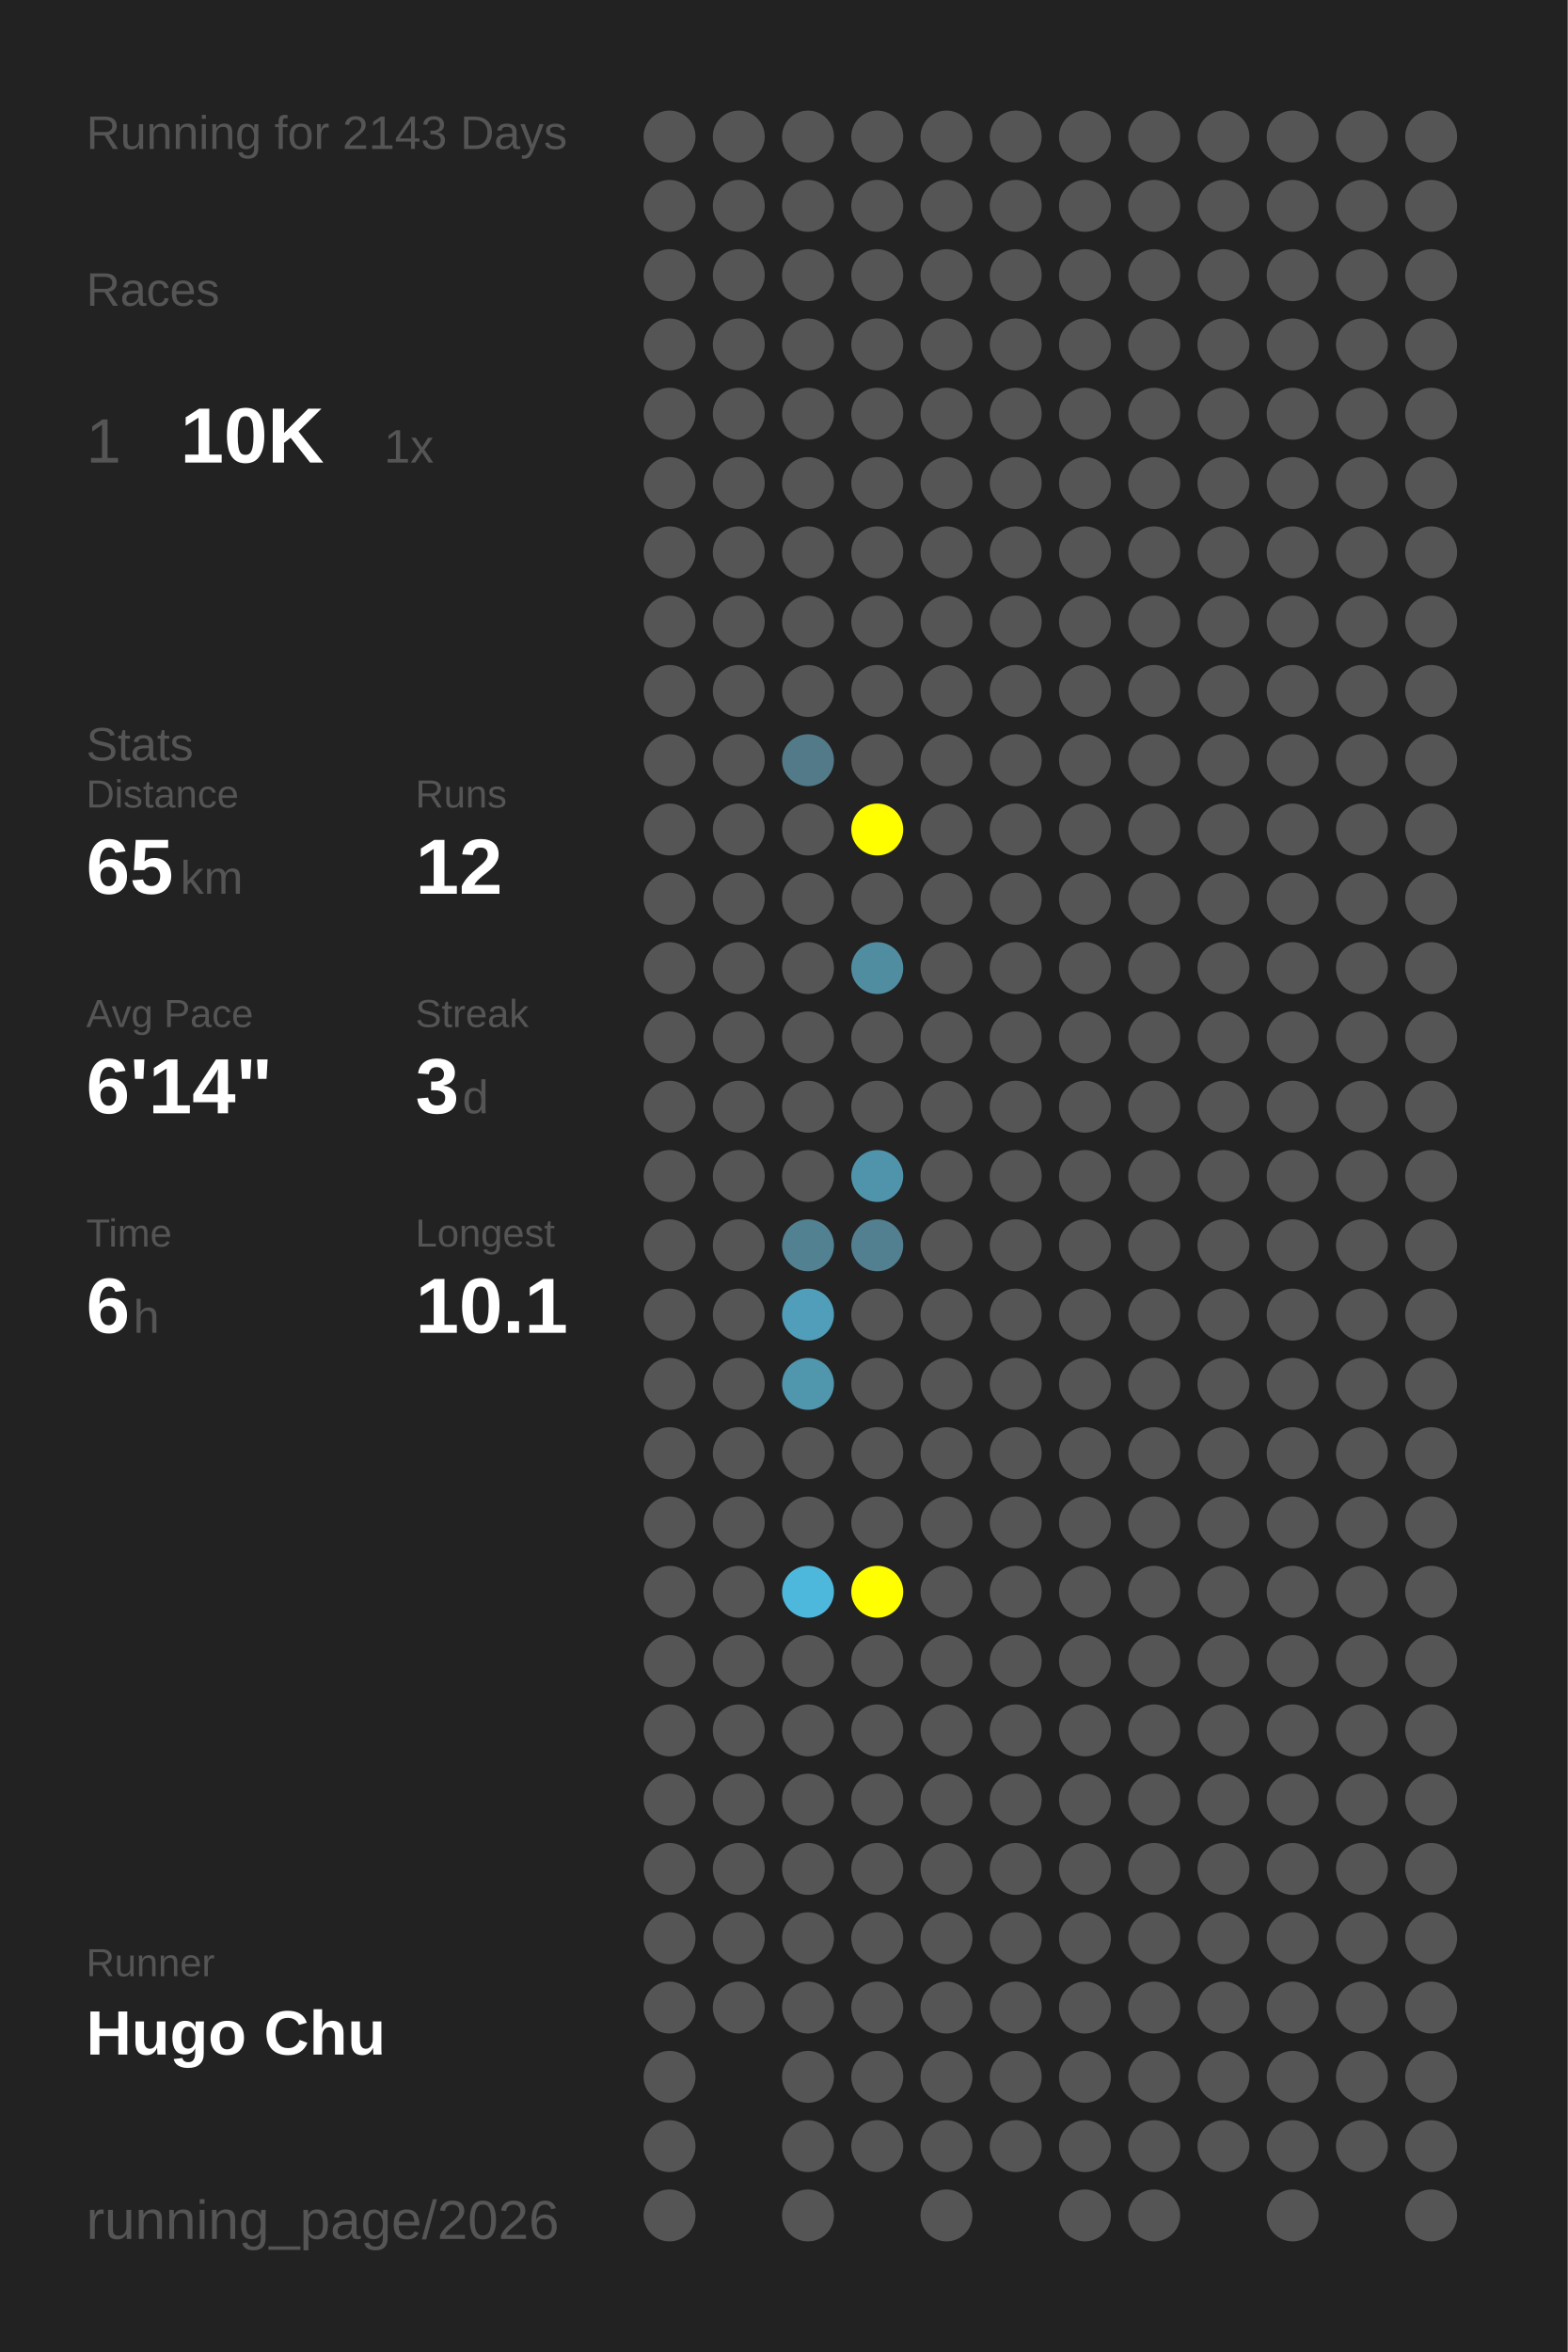
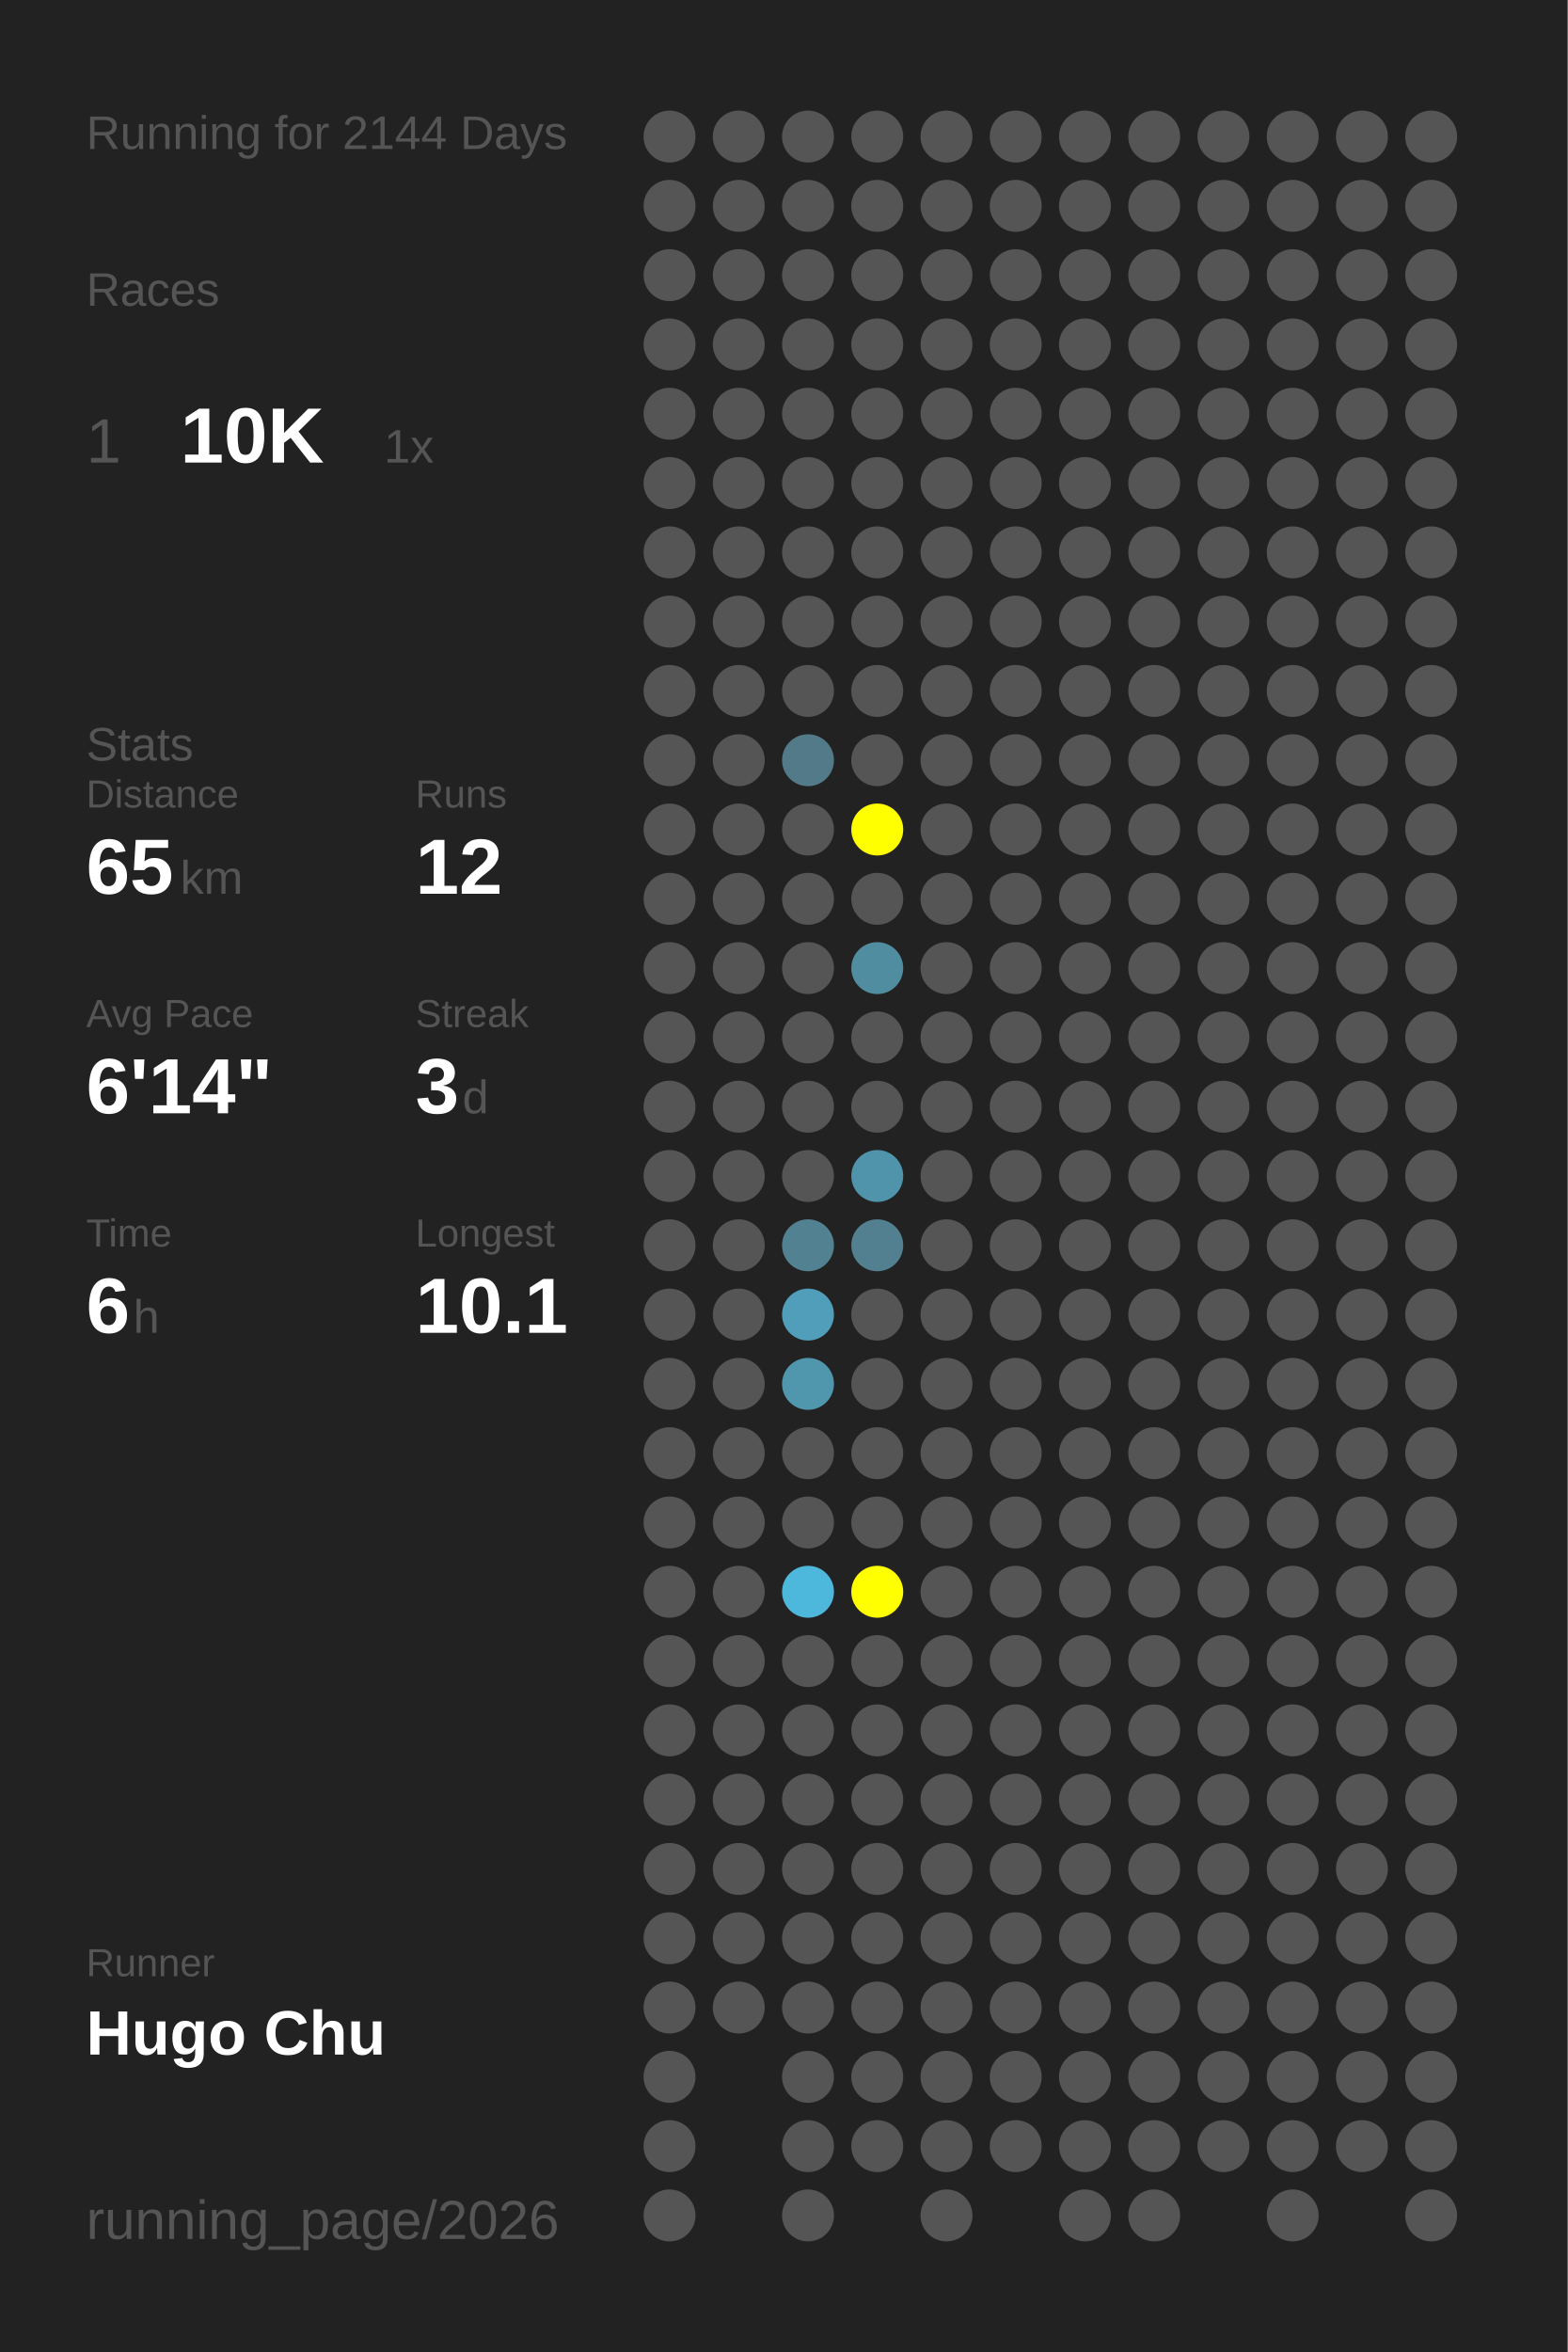
<svg xmlns="http://www.w3.org/2000/svg" baseProfile="full" height="300mm" version="1.1" viewBox="0,0,200,300" width="200mm">
  <defs />
  <rect fill="#222222" height="300" width="200" x="0" y="0" />
-   <text fill="#555555" style="font-size:6px; font-family:Arial;" x="11" y="19">Running for 2143 Days</text>
+   <text fill="#555555" style="font-size:6px; font-family:Arial;" x="11" y="19">Running for 2144 Days</text>
  <text fill="#555555" style="font-size:6px; font-family:Arial;" x="11" y="39">Races</text>
  <text fill="#555555" style="font-size:8px; font-family:Arial;" x="11" y="59">1</text>
  <text fill="#FFFFFF" style="font-size:10px; font-family:Arial; font-weight:bold;" x="23" y="59">10K</text>
  <text fill="#555555" style="font-size:6px; font-family:Arial;" x="49" y="59">1x</text>
  <text fill="#555555" style="font-size:6px; font-family:Arial;" x="11" y="97">Stats</text>
  <text fill="#555555" style="font-size:5px; font-family:Arial;" x="11" y="103">Distance</text>
  <text fill="#FFFFFF" style="font-size:10px; font-family:Arial; font-weight:bold;" x="11" y="114">65</text>
  <text fill="#555555" style="font-size:6px; font-family:Arial;" x="23" y="114">km</text>
  <text fill="#555555" style="font-size:5px; font-family:Arial;" x="53" y="103">Runs</text>
  <text fill="#FFFFFF" style="font-size:10px; font-family:Arial; font-weight:bold;" x="53" y="114">12</text>
  <text fill="#555555" style="font-size:5px; font-family:Arial;" x="11" y="131">Avg Pace</text>
  <text fill="#FFFFFF" style="font-size:10px; font-family:Arial; font-weight:bold;" x="11" y="142">6'14"</text>
  <text fill="#555555" style="font-size:5px; font-family:Arial;" x="53" y="131">Streak</text>
  <text fill="#FFFFFF" style="font-size:10px; font-family:Arial; font-weight:bold;" x="53" y="142">3</text>
  <text fill="#555555" style="font-size:6px; font-family:Arial;" x="59" y="142">d</text>
  <text fill="#555555" style="font-size:5px; font-family:Arial;" x="11" y="159">Time</text>
  <text fill="#FFFFFF" style="font-size:10px; font-family:Arial; font-weight:bold;" x="11" y="170">6</text>
  <text fill="#555555" style="font-size:6px; font-family:Arial;" x="17" y="170">h</text>
  <text fill="#555555" style="font-size:5px; font-family:Arial;" x="53" y="159">Longest</text>
  <text fill="#FFFFFF" style="font-size:10px; font-family:Arial; font-weight:bold;" x="53" y="170">10.1</text>
  <text fill="#555555" style="font-size:5px; font-family:Arial;" x="11" y="252.065">Runner</text>
  <text fill="#FFFFFF" style="font-size:8px; font-family:Arial; font-weight:bold;" x="11" y="262.065">Hugo Chu</text>
  <text fill="#555555" style="font-size:7px; font-family:Arial;" x="11" y="285.581">running_page/2026</text>
  <circle cx="85.417" cy="17.419" fill="#555555" r="3.312" />
  <circle cx="85.417" cy="26.258" fill="#555555" r="3.312" />
  <circle cx="85.417" cy="35.097" fill="#555555" r="3.312" />
  <circle cx="85.417" cy="43.935" fill="#555555" r="3.312" />
  <circle cx="85.417" cy="52.774" fill="#555555" r="3.312" />
  <circle cx="85.417" cy="61.613" fill="#555555" r="3.312" />
  <circle cx="85.417" cy="70.452" fill="#555555" r="3.312" />
  <circle cx="85.417" cy="79.29" fill="#555555" r="3.312" />
  <circle cx="85.417" cy="88.129" fill="#555555" r="3.312" />
  <circle cx="85.417" cy="96.968" fill="#555555" r="3.312" />
  <circle cx="85.417" cy="105.806" fill="#555555" r="3.312" />
  <circle cx="85.417" cy="114.645" fill="#555555" r="3.312" />
  <circle cx="85.417" cy="123.484" fill="#555555" r="3.312" />
  <circle cx="85.417" cy="132.323" fill="#555555" r="3.312" />
  <circle cx="85.417" cy="141.161" fill="#555555" r="3.312" />
  <circle cx="85.417" cy="150" fill="#555555" r="3.312" />
  <circle cx="85.417" cy="158.839" fill="#555555" r="3.312" />
  <circle cx="85.417" cy="167.677" fill="#555555" r="3.312" />
  <circle cx="85.417" cy="176.516" fill="#555555" r="3.312" />
  <circle cx="85.417" cy="185.355" fill="#555555" r="3.312" />
  <circle cx="85.417" cy="194.194" fill="#555555" r="3.312" />
  <circle cx="85.417" cy="203.032" fill="#555555" r="3.312" />
  <circle cx="85.417" cy="211.871" fill="#555555" r="3.312" />
  <circle cx="85.417" cy="220.71" fill="#555555" r="3.312" />
  <circle cx="85.417" cy="229.548" fill="#555555" r="3.312" />
  <circle cx="85.417" cy="238.387" fill="#555555" r="3.312" />
  <circle cx="85.417" cy="247.226" fill="#555555" r="3.312" />
  <circle cx="85.417" cy="256.065" fill="#555555" r="3.312" />
  <circle cx="85.417" cy="264.903" fill="#555555" r="3.312" />
  <circle cx="85.417" cy="273.742" fill="#555555" r="3.312" />
  <circle cx="85.417" cy="282.581" fill="#555555" r="3.312" />
  <circle cx="94.25" cy="17.419" fill="#555555" r="3.312" />
  <circle cx="94.25" cy="26.258" fill="#555555" r="3.312" />
  <circle cx="94.25" cy="35.097" fill="#555555" r="3.312" />
  <circle cx="94.25" cy="43.935" fill="#555555" r="3.312" />
  <circle cx="94.25" cy="52.774" fill="#555555" r="3.312" />
  <circle cx="94.25" cy="61.613" fill="#555555" r="3.312" />
  <circle cx="94.25" cy="70.452" fill="#555555" r="3.312" />
  <circle cx="94.25" cy="79.29" fill="#555555" r="3.312" />
  <circle cx="94.25" cy="88.129" fill="#555555" r="3.312" />
  <circle cx="94.25" cy="96.968" fill="#555555" r="3.312" />
  <circle cx="94.25" cy="105.806" fill="#555555" r="3.312" />
  <circle cx="94.25" cy="114.645" fill="#555555" r="3.312" />
  <circle cx="94.25" cy="123.484" fill="#555555" r="3.312" />
  <circle cx="94.25" cy="132.323" fill="#555555" r="3.312" />
  <circle cx="94.25" cy="141.161" fill="#555555" r="3.312" />
  <circle cx="94.25" cy="150" fill="#555555" r="3.312" />
  <circle cx="94.25" cy="158.839" fill="#555555" r="3.312" />
  <circle cx="94.25" cy="167.677" fill="#555555" r="3.312" />
  <circle cx="94.25" cy="176.516" fill="#555555" r="3.312" />
  <circle cx="94.25" cy="185.355" fill="#555555" r="3.312" />
  <circle cx="94.25" cy="194.194" fill="#555555" r="3.312" />
  <circle cx="94.25" cy="203.032" fill="#555555" r="3.312" />
  <circle cx="94.25" cy="211.871" fill="#555555" r="3.312" />
  <circle cx="94.25" cy="220.71" fill="#555555" r="3.312" />
  <circle cx="94.25" cy="229.548" fill="#555555" r="3.312" />
  <circle cx="94.25" cy="238.387" fill="#555555" r="3.312" />
  <circle cx="94.25" cy="247.226" fill="#555555" r="3.312" />
  <circle cx="94.25" cy="256.065" fill="#555555" r="3.312" />
  <circle cx="103.083" cy="17.419" fill="#555555" r="3.312" />
  <circle cx="103.083" cy="26.258" fill="#555555" r="3.312" />
  <circle cx="103.083" cy="35.097" fill="#555555" r="3.312" />
  <circle cx="103.083" cy="43.935" fill="#555555" r="3.312" />
  <circle cx="103.083" cy="52.774" fill="#555555" r="3.312" />
  <circle cx="103.083" cy="61.613" fill="#555555" r="3.312" />
  <circle cx="103.083" cy="70.452" fill="#555555" r="3.312" />
  <circle cx="103.083" cy="79.29" fill="#555555" r="3.312" />
  <circle cx="103.083" cy="88.129" fill="#555555" r="3.312" />
  <circle cx="103.083" cy="96.968" fill="#527a88" r="3.312" />
  <circle cx="103.083" cy="105.806" fill="#555555" r="3.312" />
  <circle cx="103.083" cy="114.645" fill="#555555" r="3.312" />
  <circle cx="103.083" cy="123.484" fill="#555555" r="3.312" />
  <circle cx="103.083" cy="132.323" fill="#555555" r="3.312" />
  <circle cx="103.083" cy="141.161" fill="#555555" r="3.312" />
  <circle cx="103.083" cy="150" fill="#555555" r="3.312" />
  <circle cx="103.083" cy="158.839" fill="#528292" r="3.312" />
  <circle cx="103.083" cy="167.677" fill="#509eb9" r="3.312" />
  <circle cx="103.083" cy="176.516" fill="#5096ad" r="3.312" />
  <circle cx="103.083" cy="185.355" fill="#555555" r="3.312" />
  <circle cx="103.083" cy="194.194" fill="#555555" r="3.312" />
  <circle cx="103.083" cy="203.032" fill="#4eb8dc" r="3.312" />
  <circle cx="103.083" cy="211.871" fill="#555555" r="3.312" />
  <circle cx="103.083" cy="220.71" fill="#555555" r="3.312" />
  <circle cx="103.083" cy="229.548" fill="#555555" r="3.312" />
  <circle cx="103.083" cy="238.387" fill="#555555" r="3.312" />
  <circle cx="103.083" cy="247.226" fill="#555555" r="3.312" />
  <circle cx="103.083" cy="256.065" fill="#555555" r="3.312" />
  <circle cx="103.083" cy="264.903" fill="#555555" r="3.312" />
  <circle cx="103.083" cy="273.742" fill="#555555" r="3.312" />
  <circle cx="103.083" cy="282.581" fill="#555555" r="3.312" />
  <circle cx="111.917" cy="17.419" fill="#555555" r="3.312" />
  <circle cx="111.917" cy="26.258" fill="#555555" r="3.312" />
  <circle cx="111.917" cy="35.097" fill="#555555" r="3.312" />
  <circle cx="111.917" cy="43.935" fill="#555555" r="3.312" />
  <circle cx="111.917" cy="52.774" fill="#555555" r="3.312" />
  <circle cx="111.917" cy="61.613" fill="#555555" r="3.312" />
  <circle cx="111.917" cy="70.452" fill="#555555" r="3.312" />
  <circle cx="111.917" cy="79.29" fill="#555555" r="3.312" />
  <circle cx="111.917" cy="88.129" fill="#555555" r="3.312" />
  <circle cx="111.917" cy="96.968" fill="#555555" r="3.312" />
  <circle cx="111.917" cy="105.806" fill="#FFFF00" r="3.312" />
  <circle cx="111.917" cy="114.645" fill="#555555" r="3.312" />
  <circle cx="111.917" cy="123.484" fill="#518da1" r="3.312" />
  <circle cx="111.917" cy="132.323" fill="#555555" r="3.312" />
  <circle cx="111.917" cy="141.161" fill="#555555" r="3.312" />
  <circle cx="111.917" cy="150" fill="#5094ac" r="3.312" />
  <circle cx="111.917" cy="158.839" fill="#528090" r="3.312" />
  <circle cx="111.917" cy="167.677" fill="#555555" r="3.312" />
  <circle cx="111.917" cy="176.516" fill="#555555" r="3.312" />
  <circle cx="111.917" cy="185.355" fill="#555555" r="3.312" />
  <circle cx="111.917" cy="194.194" fill="#555555" r="3.312" />
  <circle cx="111.917" cy="203.032" fill="#FFFF00" r="3.312" />
  <circle cx="111.917" cy="211.871" fill="#555555" r="3.312" />
  <circle cx="111.917" cy="220.71" fill="#555555" r="3.312" />
  <circle cx="111.917" cy="229.548" fill="#555555" r="3.312" />
  <circle cx="111.917" cy="238.387" fill="#555555" r="3.312" />
  <circle cx="111.917" cy="247.226" fill="#555555" r="3.312" />
  <circle cx="111.917" cy="256.065" fill="#555555" r="3.312" />
  <circle cx="111.917" cy="264.903" fill="#555555" r="3.312" />
  <circle cx="111.917" cy="273.742" fill="#555555" r="3.312" />
  <circle cx="120.75" cy="17.419" fill="#555555" r="3.312" />
  <circle cx="120.75" cy="26.258" fill="#555555" r="3.312" />
  <circle cx="120.75" cy="35.097" fill="#555555" r="3.312" />
  <circle cx="120.75" cy="43.935" fill="#555555" r="3.312" />
  <circle cx="120.75" cy="52.774" fill="#555555" r="3.312" />
  <circle cx="120.75" cy="61.613" fill="#555555" r="3.312" />
  <circle cx="120.75" cy="70.452" fill="#555555" r="3.312" />
  <circle cx="120.75" cy="79.29" fill="#555555" r="3.312" />
  <circle cx="120.75" cy="88.129" fill="#555555" r="3.312" />
  <circle cx="120.75" cy="96.968" fill="#555555" r="3.312" />
  <circle cx="120.75" cy="105.806" fill="#555555" r="3.312" />
  <circle cx="120.75" cy="114.645" fill="#555555" r="3.312" />
  <circle cx="120.75" cy="123.484" fill="#555555" r="3.312" />
  <circle cx="120.75" cy="132.323" fill="#555555" r="3.312" />
  <circle cx="120.75" cy="141.161" fill="#555555" r="3.312" />
  <circle cx="120.75" cy="150" fill="#555555" r="3.312" />
  <circle cx="120.75" cy="158.839" fill="#555555" r="3.312" />
  <circle cx="120.75" cy="167.677" fill="#555555" r="3.312" />
  <circle cx="120.75" cy="176.516" fill="#555555" r="3.312" />
  <circle cx="120.75" cy="185.355" fill="#555555" r="3.312" />
  <circle cx="120.75" cy="194.194" fill="#555555" r="3.312" />
  <circle cx="120.75" cy="203.032" fill="#555555" r="3.312" />
  <circle cx="120.75" cy="211.871" fill="#555555" r="3.312" />
  <circle cx="120.75" cy="220.71" fill="#555555" r="3.312" />
  <circle cx="120.75" cy="229.548" fill="#555555" r="3.312" />
  <circle cx="120.75" cy="238.387" fill="#555555" r="3.312" />
  <circle cx="120.75" cy="247.226" fill="#555555" r="3.312" />
  <circle cx="120.75" cy="256.065" fill="#555555" r="3.312" />
  <circle cx="120.75" cy="264.903" fill="#555555" r="3.312" />
  <circle cx="120.75" cy="273.742" fill="#555555" r="3.312" />
  <circle cx="120.75" cy="282.581" fill="#555555" r="3.312" />
  <circle cx="129.583" cy="17.419" fill="#555555" r="3.312" />
  <circle cx="129.583" cy="26.258" fill="#555555" r="3.312" />
  <circle cx="129.583" cy="35.097" fill="#555555" r="3.312" />
  <circle cx="129.583" cy="43.935" fill="#555555" r="3.312" />
  <circle cx="129.583" cy="52.774" fill="#555555" r="3.312" />
  <circle cx="129.583" cy="61.613" fill="#555555" r="3.312" />
  <circle cx="129.583" cy="70.452" fill="#555555" r="3.312" />
  <circle cx="129.583" cy="79.29" fill="#555555" r="3.312" />
  <circle cx="129.583" cy="88.129" fill="#555555" r="3.312" />
  <circle cx="129.583" cy="96.968" fill="#555555" r="3.312" />
  <circle cx="129.583" cy="105.806" fill="#555555" r="3.312" />
  <circle cx="129.583" cy="114.645" fill="#555555" r="3.312" />
  <circle cx="129.583" cy="123.484" fill="#555555" r="3.312" />
  <circle cx="129.583" cy="132.323" fill="#555555" r="3.312" />
  <circle cx="129.583" cy="141.161" fill="#555555" r="3.312" />
  <circle cx="129.583" cy="150" fill="#555555" r="3.312" />
  <circle cx="129.583" cy="158.839" fill="#555555" r="3.312" />
  <circle cx="129.583" cy="167.677" fill="#555555" r="3.312" />
  <circle cx="129.583" cy="176.516" fill="#555555" r="3.312" />
  <circle cx="129.583" cy="185.355" fill="#555555" r="3.312" />
  <circle cx="129.583" cy="194.194" fill="#555555" r="3.312" />
  <circle cx="129.583" cy="203.032" fill="#555555" r="3.312" />
  <circle cx="129.583" cy="211.871" fill="#555555" r="3.312" />
  <circle cx="129.583" cy="220.71" fill="#555555" r="3.312" />
  <circle cx="129.583" cy="229.548" fill="#555555" r="3.312" />
  <circle cx="129.583" cy="238.387" fill="#555555" r="3.312" />
  <circle cx="129.583" cy="247.226" fill="#555555" r="3.312" />
  <circle cx="129.583" cy="256.065" fill="#555555" r="3.312" />
  <circle cx="129.583" cy="264.903" fill="#555555" r="3.312" />
  <circle cx="129.583" cy="273.742" fill="#555555" r="3.312" />
  <circle cx="138.417" cy="17.419" fill="#555555" r="3.312" />
  <circle cx="138.417" cy="26.258" fill="#555555" r="3.312" />
  <circle cx="138.417" cy="35.097" fill="#555555" r="3.312" />
  <circle cx="138.417" cy="43.935" fill="#555555" r="3.312" />
  <circle cx="138.417" cy="52.774" fill="#555555" r="3.312" />
  <circle cx="138.417" cy="61.613" fill="#555555" r="3.312" />
  <circle cx="138.417" cy="70.452" fill="#555555" r="3.312" />
  <circle cx="138.417" cy="79.29" fill="#555555" r="3.312" />
  <circle cx="138.417" cy="88.129" fill="#555555" r="3.312" />
  <circle cx="138.417" cy="96.968" fill="#555555" r="3.312" />
  <circle cx="138.417" cy="105.806" fill="#555555" r="3.312" />
  <circle cx="138.417" cy="114.645" fill="#555555" r="3.312" />
  <circle cx="138.417" cy="123.484" fill="#555555" r="3.312" />
  <circle cx="138.417" cy="132.323" fill="#555555" r="3.312" />
  <circle cx="138.417" cy="141.161" fill="#555555" r="3.312" />
  <circle cx="138.417" cy="150" fill="#555555" r="3.312" />
  <circle cx="138.417" cy="158.839" fill="#555555" r="3.312" />
  <circle cx="138.417" cy="167.677" fill="#555555" r="3.312" />
  <circle cx="138.417" cy="176.516" fill="#555555" r="3.312" />
  <circle cx="138.417" cy="185.355" fill="#555555" r="3.312" />
  <circle cx="138.417" cy="194.194" fill="#555555" r="3.312" />
  <circle cx="138.417" cy="203.032" fill="#555555" r="3.312" />
  <circle cx="138.417" cy="211.871" fill="#555555" r="3.312" />
  <circle cx="138.417" cy="220.71" fill="#555555" r="3.312" />
  <circle cx="138.417" cy="229.548" fill="#555555" r="3.312" />
  <circle cx="138.417" cy="238.387" fill="#555555" r="3.312" />
  <circle cx="138.417" cy="247.226" fill="#555555" r="3.312" />
  <circle cx="138.417" cy="256.065" fill="#555555" r="3.312" />
  <circle cx="138.417" cy="264.903" fill="#555555" r="3.312" />
  <circle cx="138.417" cy="273.742" fill="#555555" r="3.312" />
  <circle cx="138.417" cy="282.581" fill="#555555" r="3.312" />
  <circle cx="147.25" cy="17.419" fill="#555555" r="3.312" />
  <circle cx="147.25" cy="26.258" fill="#555555" r="3.312" />
  <circle cx="147.25" cy="35.097" fill="#555555" r="3.312" />
  <circle cx="147.25" cy="43.935" fill="#555555" r="3.312" />
  <circle cx="147.25" cy="52.774" fill="#555555" r="3.312" />
  <circle cx="147.25" cy="61.613" fill="#555555" r="3.312" />
  <circle cx="147.25" cy="70.452" fill="#555555" r="3.312" />
  <circle cx="147.25" cy="79.29" fill="#555555" r="3.312" />
  <circle cx="147.25" cy="88.129" fill="#555555" r="3.312" />
  <circle cx="147.25" cy="96.968" fill="#555555" r="3.312" />
  <circle cx="147.25" cy="105.806" fill="#555555" r="3.312" />
  <circle cx="147.25" cy="114.645" fill="#555555" r="3.312" />
  <circle cx="147.25" cy="123.484" fill="#555555" r="3.312" />
  <circle cx="147.25" cy="132.323" fill="#555555" r="3.312" />
  <circle cx="147.25" cy="141.161" fill="#555555" r="3.312" />
  <circle cx="147.25" cy="150" fill="#555555" r="3.312" />
  <circle cx="147.25" cy="158.839" fill="#555555" r="3.312" />
  <circle cx="147.25" cy="167.677" fill="#555555" r="3.312" />
  <circle cx="147.25" cy="176.516" fill="#555555" r="3.312" />
  <circle cx="147.25" cy="185.355" fill="#555555" r="3.312" />
  <circle cx="147.25" cy="194.194" fill="#555555" r="3.312" />
  <circle cx="147.25" cy="203.032" fill="#555555" r="3.312" />
  <circle cx="147.25" cy="211.871" fill="#555555" r="3.312" />
  <circle cx="147.25" cy="220.71" fill="#555555" r="3.312" />
  <circle cx="147.25" cy="229.548" fill="#555555" r="3.312" />
  <circle cx="147.25" cy="238.387" fill="#555555" r="3.312" />
  <circle cx="147.25" cy="247.226" fill="#555555" r="3.312" />
  <circle cx="147.25" cy="256.065" fill="#555555" r="3.312" />
  <circle cx="147.25" cy="264.903" fill="#555555" r="3.312" />
  <circle cx="147.25" cy="273.742" fill="#555555" r="3.312" />
  <circle cx="147.25" cy="282.581" fill="#555555" r="3.312" />
  <circle cx="156.083" cy="17.419" fill="#555555" r="3.312" />
  <circle cx="156.083" cy="26.258" fill="#555555" r="3.312" />
  <circle cx="156.083" cy="35.097" fill="#555555" r="3.312" />
  <circle cx="156.083" cy="43.935" fill="#555555" r="3.312" />
  <circle cx="156.083" cy="52.774" fill="#555555" r="3.312" />
  <circle cx="156.083" cy="61.613" fill="#555555" r="3.312" />
  <circle cx="156.083" cy="70.452" fill="#555555" r="3.312" />
  <circle cx="156.083" cy="79.29" fill="#555555" r="3.312" />
  <circle cx="156.083" cy="88.129" fill="#555555" r="3.312" />
  <circle cx="156.083" cy="96.968" fill="#555555" r="3.312" />
  <circle cx="156.083" cy="105.806" fill="#555555" r="3.312" />
  <circle cx="156.083" cy="114.645" fill="#555555" r="3.312" />
  <circle cx="156.083" cy="123.484" fill="#555555" r="3.312" />
  <circle cx="156.083" cy="132.323" fill="#555555" r="3.312" />
  <circle cx="156.083" cy="141.161" fill="#555555" r="3.312" />
  <circle cx="156.083" cy="150" fill="#555555" r="3.312" />
  <circle cx="156.083" cy="158.839" fill="#555555" r="3.312" />
  <circle cx="156.083" cy="167.677" fill="#555555" r="3.312" />
  <circle cx="156.083" cy="176.516" fill="#555555" r="3.312" />
  <circle cx="156.083" cy="185.355" fill="#555555" r="3.312" />
  <circle cx="156.083" cy="194.194" fill="#555555" r="3.312" />
  <circle cx="156.083" cy="203.032" fill="#555555" r="3.312" />
  <circle cx="156.083" cy="211.871" fill="#555555" r="3.312" />
  <circle cx="156.083" cy="220.71" fill="#555555" r="3.312" />
  <circle cx="156.083" cy="229.548" fill="#555555" r="3.312" />
  <circle cx="156.083" cy="238.387" fill="#555555" r="3.312" />
  <circle cx="156.083" cy="247.226" fill="#555555" r="3.312" />
  <circle cx="156.083" cy="256.065" fill="#555555" r="3.312" />
  <circle cx="156.083" cy="264.903" fill="#555555" r="3.312" />
  <circle cx="156.083" cy="273.742" fill="#555555" r="3.312" />
  <circle cx="164.917" cy="17.419" fill="#555555" r="3.312" />
  <circle cx="164.917" cy="26.258" fill="#555555" r="3.312" />
  <circle cx="164.917" cy="35.097" fill="#555555" r="3.312" />
  <circle cx="164.917" cy="43.935" fill="#555555" r="3.312" />
  <circle cx="164.917" cy="52.774" fill="#555555" r="3.312" />
  <circle cx="164.917" cy="61.613" fill="#555555" r="3.312" />
  <circle cx="164.917" cy="70.452" fill="#555555" r="3.312" />
  <circle cx="164.917" cy="79.29" fill="#555555" r="3.312" />
  <circle cx="164.917" cy="88.129" fill="#555555" r="3.312" />
  <circle cx="164.917" cy="96.968" fill="#555555" r="3.312" />
  <circle cx="164.917" cy="105.806" fill="#555555" r="3.312" />
  <circle cx="164.917" cy="114.645" fill="#555555" r="3.312" />
  <circle cx="164.917" cy="123.484" fill="#555555" r="3.312" />
  <circle cx="164.917" cy="132.323" fill="#555555" r="3.312" />
  <circle cx="164.917" cy="141.161" fill="#555555" r="3.312" />
  <circle cx="164.917" cy="150" fill="#555555" r="3.312" />
  <circle cx="164.917" cy="158.839" fill="#555555" r="3.312" />
  <circle cx="164.917" cy="167.677" fill="#555555" r="3.312" />
  <circle cx="164.917" cy="176.516" fill="#555555" r="3.312" />
  <circle cx="164.917" cy="185.355" fill="#555555" r="3.312" />
  <circle cx="164.917" cy="194.194" fill="#555555" r="3.312" />
  <circle cx="164.917" cy="203.032" fill="#555555" r="3.312" />
  <circle cx="164.917" cy="211.871" fill="#555555" r="3.312" />
  <circle cx="164.917" cy="220.71" fill="#555555" r="3.312" />
  <circle cx="164.917" cy="229.548" fill="#555555" r="3.312" />
  <circle cx="164.917" cy="238.387" fill="#555555" r="3.312" />
  <circle cx="164.917" cy="247.226" fill="#555555" r="3.312" />
  <circle cx="164.917" cy="256.065" fill="#555555" r="3.312" />
  <circle cx="164.917" cy="264.903" fill="#555555" r="3.312" />
  <circle cx="164.917" cy="273.742" fill="#555555" r="3.312" />
  <circle cx="164.917" cy="282.581" fill="#555555" r="3.312" />
  <circle cx="173.75" cy="17.419" fill="#555555" r="3.312" />
  <circle cx="173.75" cy="26.258" fill="#555555" r="3.312" />
  <circle cx="173.75" cy="35.097" fill="#555555" r="3.312" />
  <circle cx="173.75" cy="43.935" fill="#555555" r="3.312" />
  <circle cx="173.75" cy="52.774" fill="#555555" r="3.312" />
  <circle cx="173.75" cy="61.613" fill="#555555" r="3.312" />
  <circle cx="173.75" cy="70.452" fill="#555555" r="3.312" />
  <circle cx="173.75" cy="79.29" fill="#555555" r="3.312" />
  <circle cx="173.75" cy="88.129" fill="#555555" r="3.312" />
  <circle cx="173.75" cy="96.968" fill="#555555" r="3.312" />
  <circle cx="173.75" cy="105.806" fill="#555555" r="3.312" />
  <circle cx="173.75" cy="114.645" fill="#555555" r="3.312" />
  <circle cx="173.75" cy="123.484" fill="#555555" r="3.312" />
  <circle cx="173.75" cy="132.323" fill="#555555" r="3.312" />
  <circle cx="173.75" cy="141.161" fill="#555555" r="3.312" />
  <circle cx="173.75" cy="150" fill="#555555" r="3.312" />
  <circle cx="173.75" cy="158.839" fill="#555555" r="3.312" />
  <circle cx="173.75" cy="167.677" fill="#555555" r="3.312" />
  <circle cx="173.75" cy="176.516" fill="#555555" r="3.312" />
  <circle cx="173.75" cy="185.355" fill="#555555" r="3.312" />
  <circle cx="173.75" cy="194.194" fill="#555555" r="3.312" />
  <circle cx="173.75" cy="203.032" fill="#555555" r="3.312" />
  <circle cx="173.75" cy="211.871" fill="#555555" r="3.312" />
  <circle cx="173.75" cy="220.71" fill="#555555" r="3.312" />
  <circle cx="173.75" cy="229.548" fill="#555555" r="3.312" />
  <circle cx="173.75" cy="238.387" fill="#555555" r="3.312" />
  <circle cx="173.75" cy="247.226" fill="#555555" r="3.312" />
  <circle cx="173.75" cy="256.065" fill="#555555" r="3.312" />
  <circle cx="173.75" cy="264.903" fill="#555555" r="3.312" />
  <circle cx="173.75" cy="273.742" fill="#555555" r="3.312" />
  <circle cx="182.583" cy="17.419" fill="#555555" r="3.312" />
  <circle cx="182.583" cy="26.258" fill="#555555" r="3.312" />
  <circle cx="182.583" cy="35.097" fill="#555555" r="3.312" />
  <circle cx="182.583" cy="43.935" fill="#555555" r="3.312" />
  <circle cx="182.583" cy="52.774" fill="#555555" r="3.312" />
  <circle cx="182.583" cy="61.613" fill="#555555" r="3.312" />
  <circle cx="182.583" cy="70.452" fill="#555555" r="3.312" />
  <circle cx="182.583" cy="79.29" fill="#555555" r="3.312" />
  <circle cx="182.583" cy="88.129" fill="#555555" r="3.312" />
  <circle cx="182.583" cy="96.968" fill="#555555" r="3.312" />
  <circle cx="182.583" cy="105.806" fill="#555555" r="3.312" />
  <circle cx="182.583" cy="114.645" fill="#555555" r="3.312" />
  <circle cx="182.583" cy="123.484" fill="#555555" r="3.312" />
  <circle cx="182.583" cy="132.323" fill="#555555" r="3.312" />
  <circle cx="182.583" cy="141.161" fill="#555555" r="3.312" />
  <circle cx="182.583" cy="150" fill="#555555" r="3.312" />
  <circle cx="182.583" cy="158.839" fill="#555555" r="3.312" />
  <circle cx="182.583" cy="167.677" fill="#555555" r="3.312" />
  <circle cx="182.583" cy="176.516" fill="#555555" r="3.312" />
  <circle cx="182.583" cy="185.355" fill="#555555" r="3.312" />
  <circle cx="182.583" cy="194.194" fill="#555555" r="3.312" />
  <circle cx="182.583" cy="203.032" fill="#555555" r="3.312" />
  <circle cx="182.583" cy="211.871" fill="#555555" r="3.312" />
  <circle cx="182.583" cy="220.71" fill="#555555" r="3.312" />
  <circle cx="182.583" cy="229.548" fill="#555555" r="3.312" />
  <circle cx="182.583" cy="238.387" fill="#555555" r="3.312" />
  <circle cx="182.583" cy="247.226" fill="#555555" r="3.312" />
  <circle cx="182.583" cy="256.065" fill="#555555" r="3.312" />
  <circle cx="182.583" cy="264.903" fill="#555555" r="3.312" />
  <circle cx="182.583" cy="273.742" fill="#555555" r="3.312" />
  <circle cx="182.583" cy="282.581" fill="#555555" r="3.312" />
</svg>
